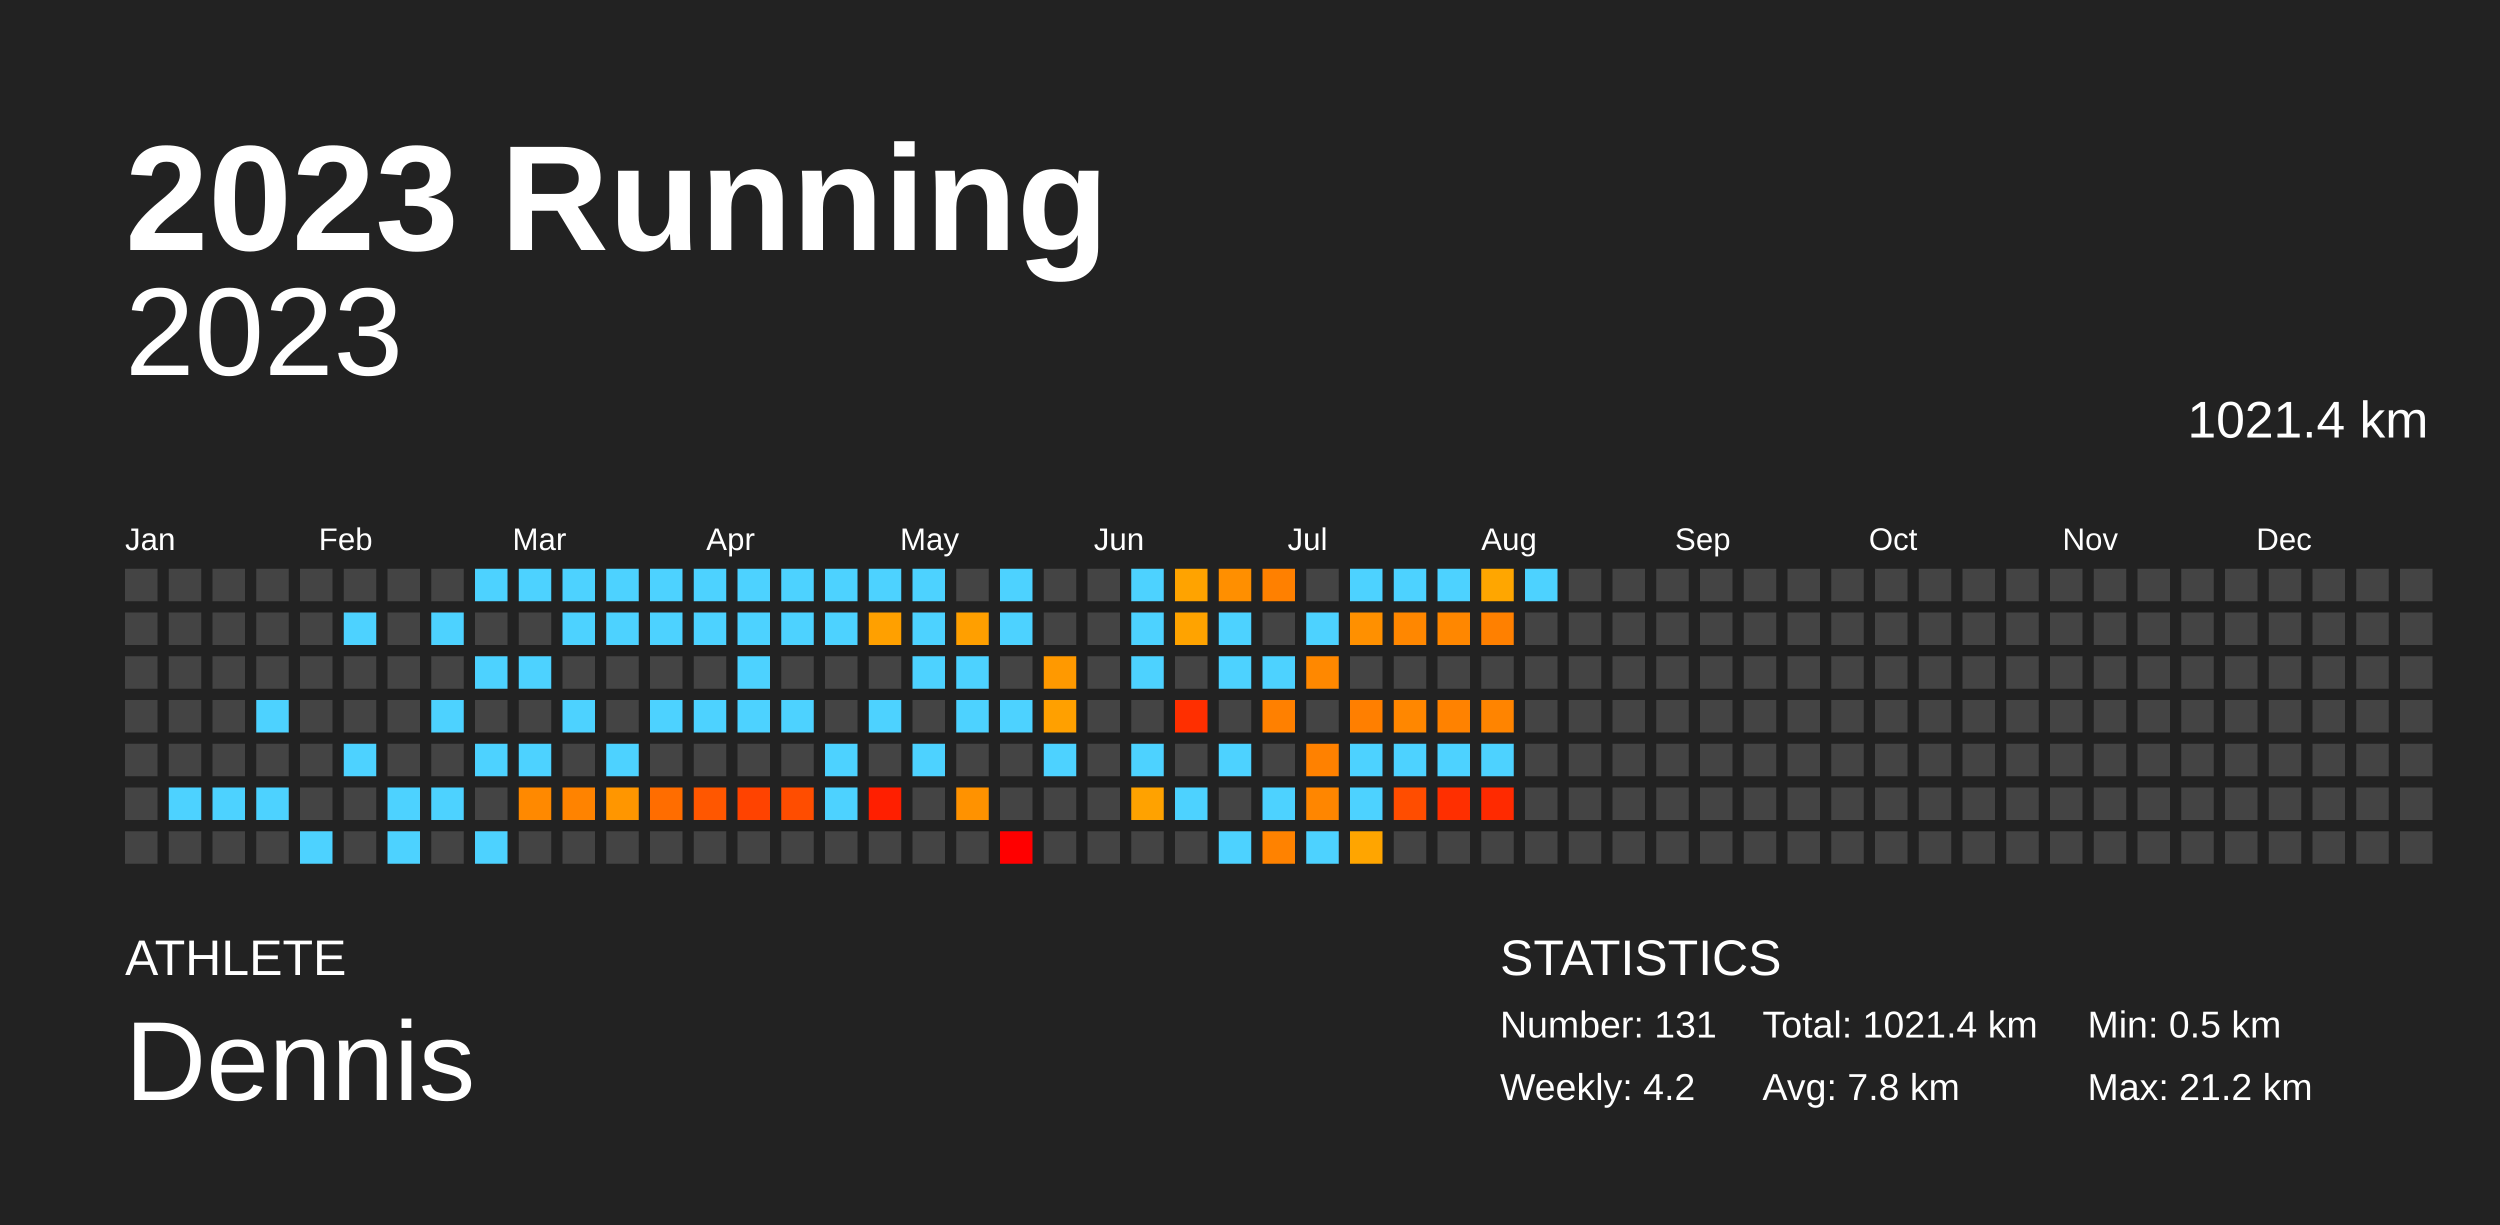
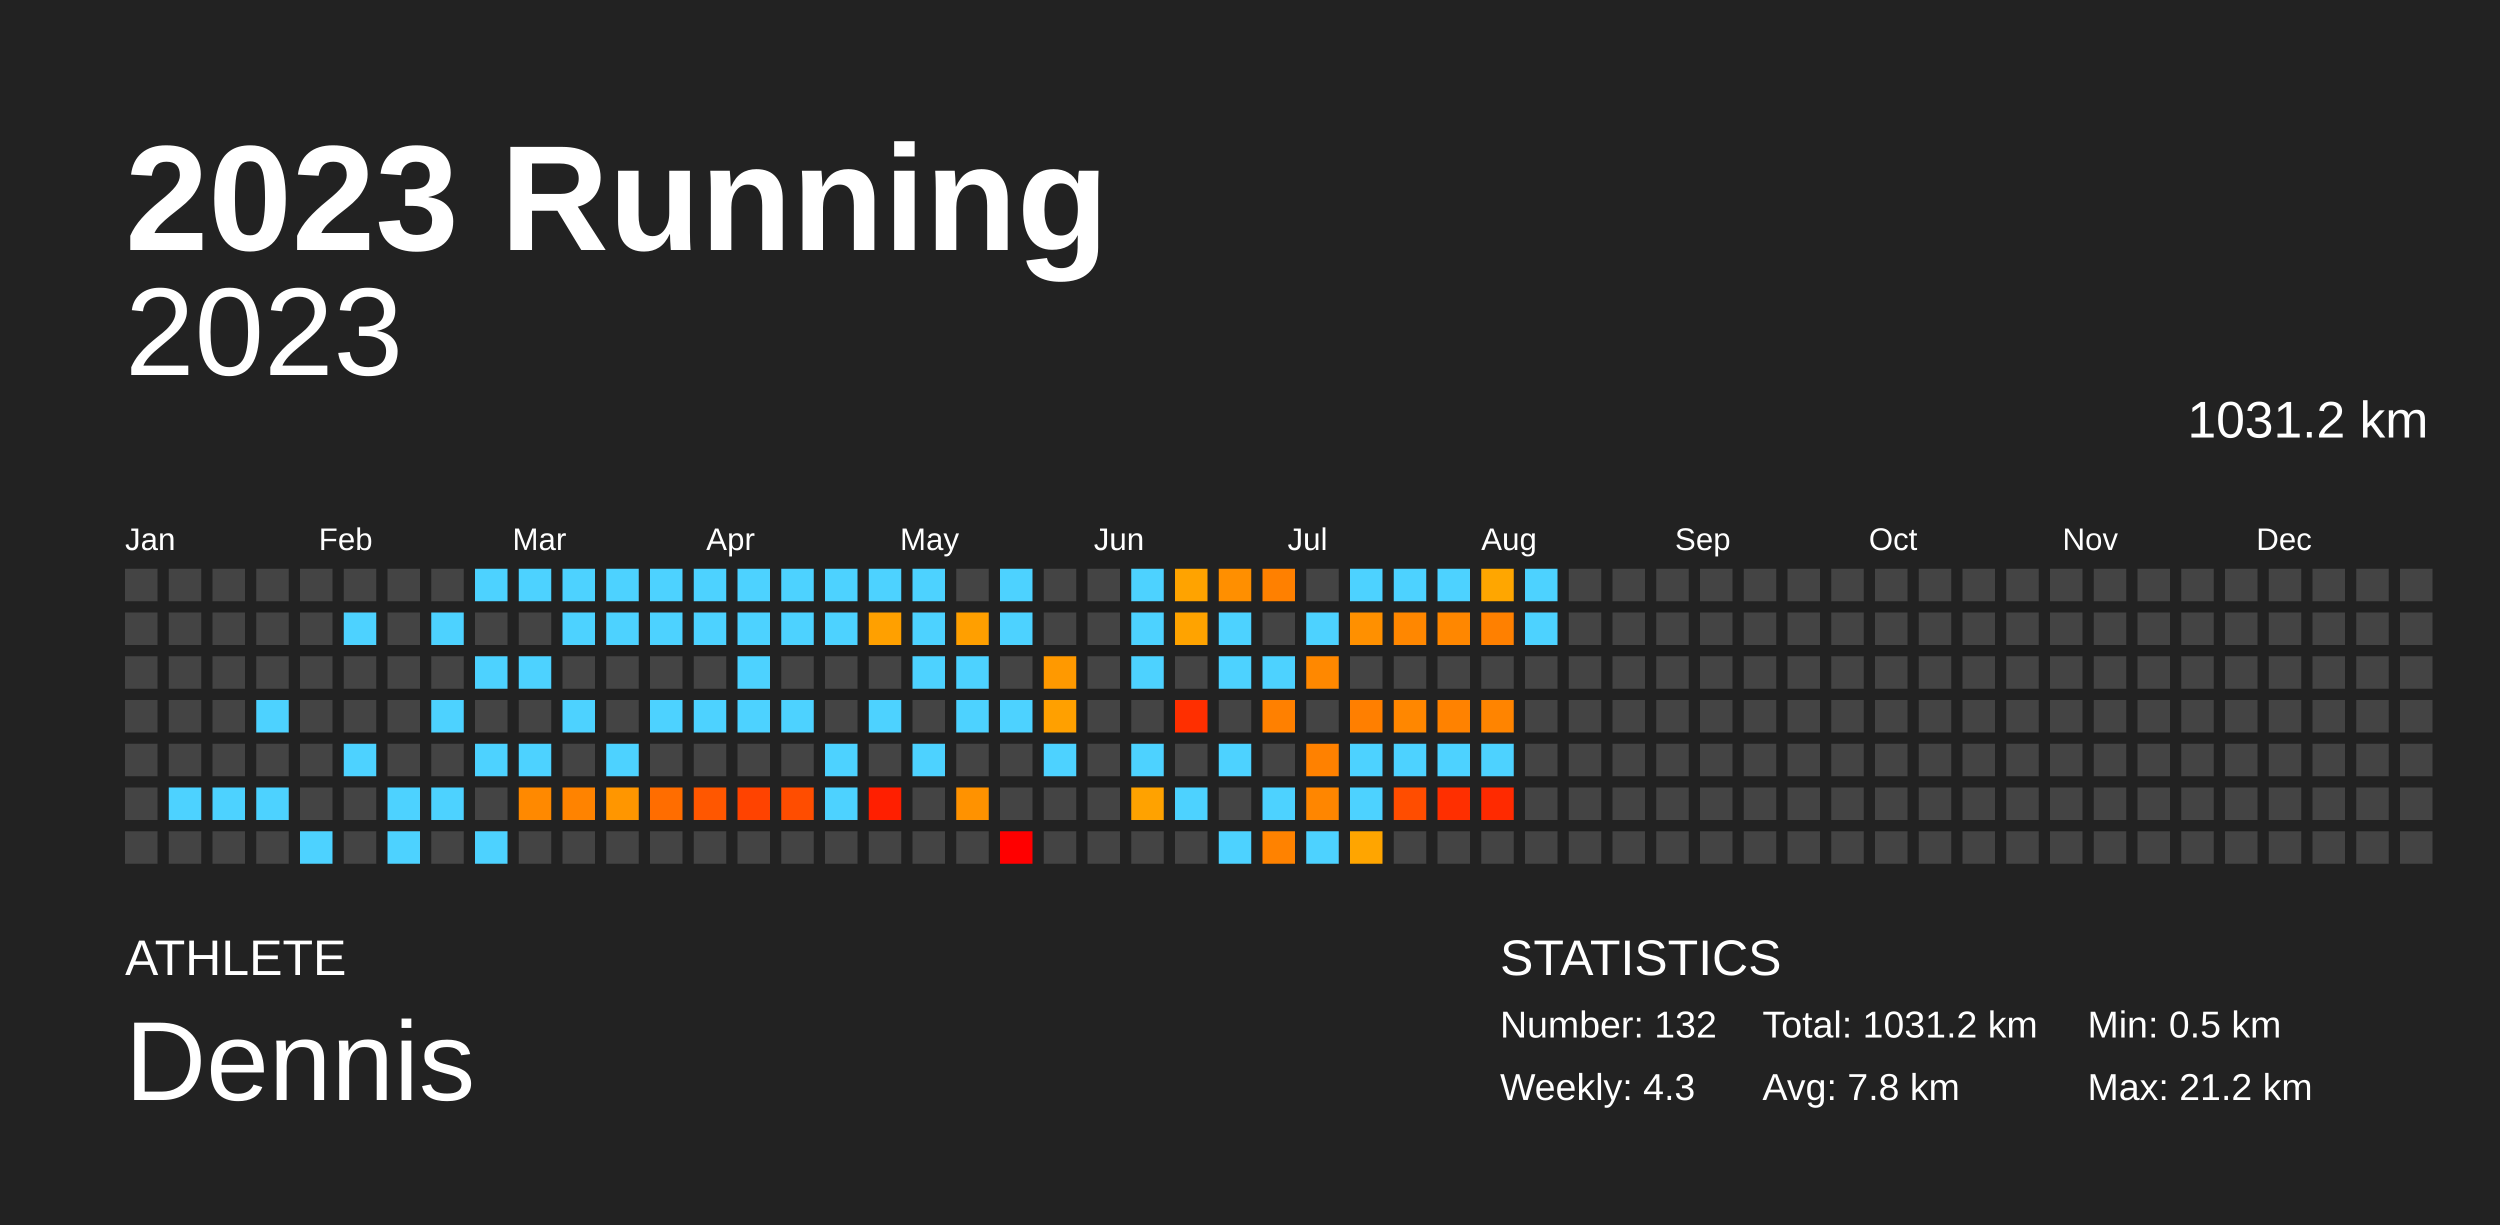
<svg xmlns="http://www.w3.org/2000/svg" baseProfile="full" height="98mm" version="1.1" viewBox="0,0,200,98" width="200mm">
  <defs />
  <rect fill="#222222" height="98" width="200" x="0" y="0" />
  <text fill="#FFFFFF" style="font-size:12px; font-family:Arial; font-weight:bold;" x="10" y="20">2023 Running</text>
  <text fill="#FFFFFF" style="font-size:4px; font-family:Arial" x="10" y="78">ATHLETE</text>
  <text fill="#FFFFFF" style="font-size:9px; font-family:Arial" x="10" y="88">Dennis</text>
  <text fill="#FFFFFF" style="font-size:4px; font-family:Arial" x="120" y="78">STATISTICS</text>
-   <text fill="#FFFFFF" style="font-size:3px; font-family:Arial" x="120" y="83">Number: 131</text>
-   <text fill="#FFFFFF" style="font-size:3px; font-family:Arial" x="120" y="88">Weekly: 4.2</text>
-   <text fill="#FFFFFF" style="font-size:3px; font-family:Arial" x="141" y="83">Total: 1021.4 km</text>
+   <text fill="#FFFFFF" style="font-size:3px; font-family:Arial" x="120" y="83">Number: 132</text>
+   <text fill="#FFFFFF" style="font-size:3px; font-family:Arial" x="120" y="88">Weekly: 4.3</text>
+   <text fill="#FFFFFF" style="font-size:3px; font-family:Arial" x="141" y="83">Total: 1031.2 km</text>
  <text fill="#FFFFFF" style="font-size:3px; font-family:Arial" x="141" y="88">Avg: 7.8 km</text>
  <text fill="#FFFFFF" style="font-size:3px; font-family:Arial" x="167" y="83">Min: 0.5 km</text>
  <text fill="#FFFFFF" style="font-size:3px; font-family:Arial" x="167" y="88">Max: 21.2 km</text>
  <text alignment-baseline="hanging" fill="#FFFFFF" style="font-size:10.0px; font-family:Arial;" x="10" y="30">2023</text>
-   <text alignment-baseline="hanging" fill="#FFFFFF" style="font-size:4.125px; font-family:Arial;" x="175" y="35">1021.4 km</text>
+   <text alignment-baseline="hanging" fill="#FFFFFF" style="font-size:4.125px; font-family:Arial;" x="175" y="35">1031.2 km</text>
  <text fill="#FFFFFF" style="font-size:2.5px; font-family:Arial" x="10.0" y="44">Jan</text>
  <text fill="#FFFFFF" style="font-size:2.5px; font-family:Arial" x="25.5" y="44">Feb</text>
  <text fill="#FFFFFF" style="font-size:2.5px; font-family:Arial" x="41.0" y="44">Mar</text>
  <text fill="#FFFFFF" style="font-size:2.5px; font-family:Arial" x="56.5" y="44">Apr</text>
  <text fill="#FFFFFF" style="font-size:2.5px; font-family:Arial" x="72.0" y="44">May</text>
  <text fill="#FFFFFF" style="font-size:2.5px; font-family:Arial" x="87.5" y="44">Jun</text>
  <text fill="#FFFFFF" style="font-size:2.5px; font-family:Arial" x="103.0" y="44">Jul</text>
  <text fill="#FFFFFF" style="font-size:2.5px; font-family:Arial" x="118.5" y="44">Aug</text>
  <text fill="#FFFFFF" style="font-size:2.5px; font-family:Arial" x="134.0" y="44">Sep</text>
  <text fill="#FFFFFF" style="font-size:2.5px; font-family:Arial" x="149.5" y="44">Oct</text>
  <text fill="#FFFFFF" style="font-size:2.5px; font-family:Arial" x="165.0" y="44">Nov</text>
  <text fill="#FFFFFF" style="font-size:2.5px; font-family:Arial" x="180.5" y="44">Dec</text>
  <rect fill="#444444" height="2.6" width="2.6" x="10.0" y="45.5" />
  <rect fill="#444444" height="2.6" width="2.6" x="10.0" y="49.0" />
  <rect fill="#444444" height="2.6" width="2.6" x="10.0" y="52.5" />
  <rect fill="#444444" height="2.6" width="2.6" x="10.0" y="56.0" />
  <rect fill="#444444" height="2.6" width="2.6" x="10.0" y="59.5" />
  <rect fill="#444444" height="2.6" width="2.6" x="10.0" y="63.0" />
  <rect fill="#444444" height="2.6" width="2.6" x="10.0" y="66.5" />
  <rect fill="#444444" height="2.6" width="2.6" x="13.5" y="45.5" />
  <rect fill="#444444" height="2.6" width="2.6" x="13.5" y="49.0" />
  <rect fill="#444444" height="2.6" width="2.6" x="13.5" y="52.5" />
  <rect fill="#444444" height="2.6" width="2.6" x="13.5" y="56.0" />
  <rect fill="#444444" height="2.6" width="2.6" x="13.5" y="59.5" />
  <rect fill="#4dd2ff" height="2.6" width="2.6" x="13.5" y="63.0" />
  <rect fill="#444444" height="2.6" width="2.6" x="13.5" y="66.5" />
  <rect fill="#444444" height="2.6" width="2.6" x="17.0" y="45.5" />
  <rect fill="#444444" height="2.6" width="2.6" x="17.0" y="49.0" />
  <rect fill="#444444" height="2.6" width="2.6" x="17.0" y="52.5" />
  <rect fill="#444444" height="2.6" width="2.6" x="17.0" y="56.0" />
  <rect fill="#444444" height="2.6" width="2.6" x="17.0" y="59.5" />
  <rect fill="#4dd2ff" height="2.6" width="2.6" x="17.0" y="63.0" />
  <rect fill="#444444" height="2.6" width="2.6" x="17.0" y="66.5" />
  <rect fill="#444444" height="2.6" width="2.6" x="20.5" y="45.5" />
  <rect fill="#444444" height="2.6" width="2.6" x="20.5" y="49.0" />
  <rect fill="#444444" height="2.6" width="2.6" x="20.5" y="52.5" />
  <rect fill="#4dd2ff" height="2.6" width="2.6" x="20.5" y="56.0" />
  <rect fill="#444444" height="2.6" width="2.6" x="20.5" y="59.5" />
  <rect fill="#4dd2ff" height="2.6" width="2.6" x="20.5" y="63.0" />
  <rect fill="#444444" height="2.6" width="2.6" x="20.5" y="66.5" />
  <rect fill="#444444" height="2.6" width="2.6" x="24.0" y="45.5" />
  <rect fill="#444444" height="2.6" width="2.6" x="24.0" y="49.0" />
  <rect fill="#444444" height="2.6" width="2.6" x="24.0" y="52.5" />
  <rect fill="#444444" height="2.6" width="2.6" x="24.0" y="56.0" />
  <rect fill="#444444" height="2.6" width="2.6" x="24.0" y="59.5" />
  <rect fill="#444444" height="2.6" width="2.6" x="24.0" y="63.0" />
  <rect fill="#4dd2ff" height="2.6" width="2.6" x="24.0" y="66.5" />
  <rect fill="#444444" height="2.6" width="2.6" x="27.5" y="45.5" />
  <rect fill="#4dd2ff" height="2.6" width="2.6" x="27.5" y="49.0" />
  <rect fill="#444444" height="2.6" width="2.6" x="27.5" y="52.5" />
  <rect fill="#444444" height="2.6" width="2.6" x="27.5" y="56.0" />
  <rect fill="#4dd2ff" height="2.6" width="2.6" x="27.5" y="59.5" />
  <rect fill="#444444" height="2.6" width="2.6" x="27.5" y="63.0" />
  <rect fill="#444444" height="2.6" width="2.6" x="27.5" y="66.5" />
  <rect fill="#444444" height="2.6" width="2.6" x="31.0" y="45.5" />
  <rect fill="#444444" height="2.6" width="2.6" x="31.0" y="49.0" />
  <rect fill="#444444" height="2.6" width="2.6" x="31.0" y="52.5" />
  <rect fill="#444444" height="2.6" width="2.6" x="31.0" y="56.0" />
  <rect fill="#444444" height="2.6" width="2.6" x="31.0" y="59.5" />
  <rect fill="#4dd2ff" height="2.6" width="2.6" x="31.0" y="63.0" />
  <rect fill="#4dd2ff" height="2.6" width="2.6" x="31.0" y="66.5" />
  <rect fill="#444444" height="2.6" width="2.6" x="34.5" y="45.5" />
  <rect fill="#4dd2ff" height="2.6" width="2.6" x="34.5" y="49.0" />
  <rect fill="#444444" height="2.6" width="2.6" x="34.5" y="52.5" />
  <rect fill="#4dd2ff" height="2.6" width="2.6" x="34.5" y="56.0" />
  <rect fill="#444444" height="2.6" width="2.6" x="34.5" y="59.5" />
  <rect fill="#4dd2ff" height="2.6" width="2.6" x="34.5" y="63.0" />
  <rect fill="#444444" height="2.6" width="2.6" x="34.5" y="66.5" />
  <rect fill="#4dd2ff" height="2.6" width="2.6" x="38.0" y="45.5" />
  <rect fill="#444444" height="2.6" width="2.6" x="38.0" y="49.0" />
  <rect fill="#4dd2ff" height="2.6" width="2.6" x="38.0" y="52.5" />
  <rect fill="#444444" height="2.6" width="2.6" x="38.0" y="56.0" />
  <rect fill="#4dd2ff" height="2.6" width="2.6" x="38.0" y="59.5" />
  <rect fill="#444444" height="2.6" width="2.6" x="38.0" y="63.0" />
  <rect fill="#4dd2ff" height="2.6" width="2.6" x="38.0" y="66.5" />
  <rect fill="#4dd2ff" height="2.6" width="2.6" x="41.5" y="45.5" />
  <rect fill="#444444" height="2.6" width="2.6" x="41.5" y="49.0" />
  <rect fill="#4dd2ff" height="2.6" width="2.6" x="41.5" y="52.5" />
  <rect fill="#444444" height="2.6" width="2.6" x="41.5" y="56.0" />
  <rect fill="#4dd2ff" height="2.6" width="2.6" x="41.5" y="59.5" />
  <rect fill="#ff8900" height="2.6" width="2.6" x="41.5" y="63.0" />
  <rect fill="#444444" height="2.6" width="2.6" x="41.5" y="66.5" />
  <rect fill="#4dd2ff" height="2.6" width="2.6" x="45.0" y="45.5" />
  <rect fill="#4dd2ff" height="2.6" width="2.6" x="45.0" y="49.0" />
  <rect fill="#444444" height="2.6" width="2.6" x="45.0" y="52.5" />
  <rect fill="#4dd2ff" height="2.6" width="2.6" x="45.0" y="56.0" />
  <rect fill="#444444" height="2.6" width="2.6" x="45.0" y="59.5" />
  <rect fill="#ff8300" height="2.6" width="2.6" x="45.0" y="63.0" />
  <rect fill="#444444" height="2.6" width="2.6" x="45.0" y="66.5" />
  <rect fill="#4dd2ff" height="2.6" width="2.6" x="48.5" y="45.5" />
  <rect fill="#4dd2ff" height="2.6" width="2.6" x="48.5" y="49.0" />
  <rect fill="#444444" height="2.6" width="2.6" x="48.5" y="52.5" />
  <rect fill="#444444" height="2.6" width="2.6" x="48.5" y="56.0" />
  <rect fill="#4dd2ff" height="2.6" width="2.6" x="48.5" y="59.5" />
  <rect fill="#ff9600" height="2.6" width="2.6" x="48.5" y="63.0" />
  <rect fill="#444444" height="2.6" width="2.6" x="48.5" y="66.5" />
  <rect fill="#4dd2ff" height="2.6" width="2.6" x="52.0" y="45.5" />
  <rect fill="#4dd2ff" height="2.6" width="2.6" x="52.0" y="49.0" />
  <rect fill="#444444" height="2.6" width="2.6" x="52.0" y="52.5" />
  <rect fill="#4dd2ff" height="2.6" width="2.6" x="52.0" y="56.0" />
  <rect fill="#444444" height="2.6" width="2.6" x="52.0" y="59.5" />
  <rect fill="#ff6d00" height="2.6" width="2.6" x="52.0" y="63.0" />
  <rect fill="#444444" height="2.6" width="2.6" x="52.0" y="66.5" />
  <rect fill="#4dd2ff" height="2.6" width="2.6" x="55.5" y="45.5" />
  <rect fill="#4dd2ff" height="2.6" width="2.6" x="55.5" y="49.0" />
  <rect fill="#444444" height="2.6" width="2.6" x="55.5" y="52.5" />
  <rect fill="#4dd2ff" height="2.6" width="2.6" x="55.5" y="56.0" />
  <rect fill="#444444" height="2.6" width="2.6" x="55.5" y="59.5" />
  <rect fill="#ff5700" height="2.6" width="2.6" x="55.5" y="63.0" />
  <rect fill="#444444" height="2.6" width="2.6" x="55.5" y="66.5" />
  <rect fill="#4dd2ff" height="2.6" width="2.6" x="59.0" y="45.5" />
  <rect fill="#4dd2ff" height="2.6" width="2.6" x="59.0" y="49.0" />
  <rect fill="#4dd2ff" height="2.6" width="2.6" x="59.0" y="52.5" />
  <rect fill="#4dd2ff" height="2.6" width="2.6" x="59.0" y="56.0" />
  <rect fill="#444444" height="2.6" width="2.6" x="59.0" y="59.5" />
  <rect fill="#ff4300" height="2.6" width="2.6" x="59.0" y="63.0" />
  <rect fill="#444444" height="2.6" width="2.6" x="59.0" y="66.5" />
  <rect fill="#4dd2ff" height="2.6" width="2.6" x="62.5" y="45.5" />
  <rect fill="#4dd2ff" height="2.6" width="2.6" x="62.5" y="49.0" />
  <rect fill="#444444" height="2.6" width="2.6" x="62.5" y="52.5" />
  <rect fill="#4dd2ff" height="2.6" width="2.6" x="62.5" y="56.0" />
  <rect fill="#444444" height="2.6" width="2.6" x="62.5" y="59.5" />
  <rect fill="#ff4d00" height="2.6" width="2.6" x="62.5" y="63.0" />
  <rect fill="#444444" height="2.6" width="2.6" x="62.5" y="66.5" />
  <rect fill="#4dd2ff" height="2.6" width="2.6" x="66.0" y="45.5" />
  <rect fill="#4dd2ff" height="2.6" width="2.6" x="66.0" y="49.0" />
  <rect fill="#444444" height="2.6" width="2.6" x="66.0" y="52.5" />
  <rect fill="#444444" height="2.6" width="2.6" x="66.0" y="56.0" />
  <rect fill="#4dd2ff" height="2.6" width="2.6" x="66.0" y="59.5" />
  <rect fill="#4dd2ff" height="2.6" width="2.6" x="66.0" y="63.0" />
  <rect fill="#444444" height="2.6" width="2.6" x="66.0" y="66.5" />
  <rect fill="#4dd2ff" height="2.6" width="2.6" x="69.5" y="45.5" />
  <rect fill="#ffa000" height="2.6" width="2.6" x="69.5" y="49.0" />
  <rect fill="#444444" height="2.6" width="2.6" x="69.5" y="52.5" />
  <rect fill="#4dd2ff" height="2.6" width="2.6" x="69.5" y="56.0" />
  <rect fill="#444444" height="2.6" width="2.6" x="69.5" y="59.5" />
  <rect fill="#ff1f00" height="2.6" width="2.6" x="69.5" y="63.0" />
  <rect fill="#444444" height="2.6" width="2.6" x="69.5" y="66.5" />
  <rect fill="#4dd2ff" height="2.6" width="2.6" x="73.0" y="45.5" />
  <rect fill="#4dd2ff" height="2.6" width="2.6" x="73.0" y="49.0" />
  <rect fill="#4dd2ff" height="2.6" width="2.6" x="73.0" y="52.5" />
  <rect fill="#444444" height="2.6" width="2.6" x="73.0" y="56.0" />
  <rect fill="#4dd2ff" height="2.6" width="2.6" x="73.0" y="59.5" />
  <rect fill="#444444" height="2.6" width="2.6" x="73.0" y="63.0" />
  <rect fill="#444444" height="2.6" width="2.6" x="73.0" y="66.5" />
  <rect fill="#444444" height="2.6" width="2.6" x="76.5" y="45.5" />
  <rect fill="#ff9f00" height="2.6" width="2.6" x="76.5" y="49.0" />
  <rect fill="#4dd2ff" height="2.6" width="2.6" x="76.5" y="52.5" />
  <rect fill="#4dd2ff" height="2.6" width="2.6" x="76.5" y="56.0" />
  <rect fill="#444444" height="2.6" width="2.6" x="76.5" y="59.5" />
  <rect fill="#ff9200" height="2.6" width="2.6" x="76.5" y="63.0" />
  <rect fill="#444444" height="2.6" width="2.6" x="76.5" y="66.5" />
  <rect fill="#4dd2ff" height="2.6" width="2.6" x="80.0" y="45.5" />
  <rect fill="#4dd2ff" height="2.6" width="2.6" x="80.0" y="49.0" />
  <rect fill="#444444" height="2.6" width="2.6" x="80.0" y="52.5" />
  <rect fill="#4dd2ff" height="2.6" width="2.6" x="80.0" y="56.0" />
  <rect fill="#444444" height="2.6" width="2.6" x="80.0" y="59.5" />
  <rect fill="#444444" height="2.6" width="2.6" x="80.0" y="63.0" />
  <rect fill="red" height="2.6" width="2.6" x="80.0" y="66.5" />
  <rect fill="#444444" height="2.6" width="2.6" x="83.5" y="45.5" />
  <rect fill="#444444" height="2.6" width="2.6" x="83.5" y="49.0" />
  <rect fill="#ff9900" height="2.6" width="2.6" x="83.5" y="52.5" />
  <rect fill="#ffa000" height="2.6" width="2.6" x="83.5" y="56.0" />
  <rect fill="#4dd2ff" height="2.6" width="2.6" x="83.5" y="59.5" />
  <rect fill="#444444" height="2.6" width="2.6" x="83.5" y="63.0" />
  <rect fill="#444444" height="2.6" width="2.6" x="83.5" y="66.5" />
  <rect fill="#444444" height="2.6" width="2.6" x="87.0" y="45.5" />
  <rect fill="#444444" height="2.6" width="2.6" x="87.0" y="49.0" />
  <rect fill="#444444" height="2.6" width="2.6" x="87.0" y="52.5" />
  <rect fill="#444444" height="2.6" width="2.6" x="87.0" y="56.0" />
  <rect fill="#444444" height="2.6" width="2.6" x="87.0" y="59.5" />
  <rect fill="#444444" height="2.6" width="2.6" x="87.0" y="63.0" />
  <rect fill="#444444" height="2.6" width="2.6" x="87.0" y="66.5" />
  <rect fill="#4dd2ff" height="2.6" width="2.6" x="90.5" y="45.5" />
  <rect fill="#4dd2ff" height="2.6" width="2.6" x="90.5" y="49.0" />
  <rect fill="#4dd2ff" height="2.6" width="2.6" x="90.5" y="52.5" />
  <rect fill="#444444" height="2.6" width="2.6" x="90.5" y="56.0" />
  <rect fill="#4dd2ff" height="2.6" width="2.6" x="90.5" y="59.5" />
  <rect fill="#ffa200" height="2.6" width="2.6" x="90.5" y="63.0" />
  <rect fill="#444444" height="2.6" width="2.6" x="90.5" y="66.5" />
  <rect fill="#ffa300" height="2.6" width="2.6" x="94.0" y="45.5" />
  <rect fill="#ffa300" height="2.6" width="2.6" x="94.0" y="49.0" />
  <rect fill="#444444" height="2.6" width="2.6" x="94.0" y="52.5" />
  <rect fill="#ff2f00" height="2.6" width="2.6" x="94.0" y="56.0" />
  <rect fill="#444444" height="2.6" width="2.6" x="94.0" y="59.5" />
  <rect fill="#4dd2ff" height="2.6" width="2.6" x="94.0" y="63.0" />
  <rect fill="#444444" height="2.6" width="2.6" x="94.0" y="66.5" />
  <rect fill="#ff8f00" height="2.6" width="2.6" x="97.5" y="45.5" />
  <rect fill="#4dd2ff" height="2.6" width="2.6" x="97.5" y="49.0" />
  <rect fill="#4dd2ff" height="2.6" width="2.6" x="97.5" y="52.5" />
  <rect fill="#444444" height="2.6" width="2.6" x="97.5" y="56.0" />
  <rect fill="#4dd2ff" height="2.6" width="2.6" x="97.5" y="59.5" />
  <rect fill="#444444" height="2.6" width="2.6" x="97.5" y="63.0" />
  <rect fill="#4dd2ff" height="2.6" width="2.6" x="97.5" y="66.5" />
  <rect fill="#ff8000" height="2.6" width="2.6" x="101.0" y="45.5" />
  <rect fill="#444444" height="2.6" width="2.6" x="101.0" y="49.0" />
  <rect fill="#4dd2ff" height="2.6" width="2.6" x="101.0" y="52.5" />
  <rect fill="#ff8000" height="2.6" width="2.6" x="101.0" y="56.0" />
  <rect fill="#444444" height="2.6" width="2.6" x="101.0" y="59.5" />
  <rect fill="#4dd2ff" height="2.6" width="2.6" x="101.0" y="63.0" />
  <rect fill="#ff8200" height="2.6" width="2.6" x="101.0" y="66.5" />
  <rect fill="#444444" height="2.6" width="2.6" x="104.5" y="45.5" />
  <rect fill="#4dd2ff" height="2.6" width="2.6" x="104.5" y="49.0" />
  <rect fill="#ff8800" height="2.6" width="2.6" x="104.5" y="52.5" />
  <rect fill="#444444" height="2.6" width="2.6" x="104.5" y="56.0" />
  <rect fill="#ff8100" height="2.6" width="2.6" x="104.5" y="59.5" />
  <rect fill="#ff8600" height="2.6" width="2.6" x="104.5" y="63.0" />
  <rect fill="#4dd2ff" height="2.6" width="2.6" x="104.5" y="66.5" />
  <rect fill="#4dd2ff" height="2.6" width="2.6" x="108.0" y="45.5" />
  <rect fill="#ff9000" height="2.6" width="2.6" x="108.0" y="49.0" />
  <rect fill="#444444" height="2.6" width="2.6" x="108.0" y="52.5" />
  <rect fill="#ff7f00" height="2.6" width="2.6" x="108.0" y="56.0" />
  <rect fill="#4dd2ff" height="2.6" width="2.6" x="108.0" y="59.5" />
  <rect fill="#4dd2ff" height="2.6" width="2.6" x="108.0" y="63.0" />
  <rect fill="#ffa500" height="2.6" width="2.6" x="108.0" y="66.5" />
  <rect fill="#4dd2ff" height="2.6" width="2.6" x="111.5" y="45.5" />
  <rect fill="#ff8700" height="2.6" width="2.6" x="111.5" y="49.0" />
  <rect fill="#444444" height="2.6" width="2.6" x="111.5" y="52.5" />
  <rect fill="#ff8700" height="2.6" width="2.6" x="111.5" y="56.0" />
  <rect fill="#4dd2ff" height="2.6" width="2.6" x="111.5" y="59.5" />
  <rect fill="#ff4d00" height="2.6" width="2.6" x="111.5" y="63.0" />
  <rect fill="#444444" height="2.6" width="2.6" x="111.5" y="66.5" />
  <rect fill="#4dd2ff" height="2.6" width="2.6" x="115.0" y="45.5" />
  <rect fill="#ff8700" height="2.6" width="2.6" x="115.0" y="49.0" />
  <rect fill="#444444" height="2.6" width="2.6" x="115.0" y="52.5" />
  <rect fill="#ff8200" height="2.6" width="2.6" x="115.0" y="56.0" />
  <rect fill="#4dd2ff" height="2.6" width="2.6" x="115.0" y="59.5" />
  <rect fill="#ff2f00" height="2.6" width="2.6" x="115.0" y="63.0" />
  <rect fill="#444444" height="2.6" width="2.6" x="115.0" y="66.5" />
  <rect fill="#ffa600" height="2.6" width="2.6" x="118.5" y="45.5" />
  <rect fill="#ff8000" height="2.6" width="2.6" x="118.5" y="49.0" />
  <rect fill="#444444" height="2.6" width="2.6" x="118.5" y="52.5" />
  <rect fill="#ff8400" height="2.6" width="2.6" x="118.5" y="56.0" />
  <rect fill="#4dd2ff" height="2.6" width="2.6" x="118.5" y="59.5" />
  <rect fill="#ff2a00" height="2.6" width="2.6" x="118.5" y="63.0" />
  <rect fill="#444444" height="2.6" width="2.6" x="118.5" y="66.5" />
  <rect fill="#4dd2ff" height="2.6" width="2.6" x="122.0" y="45.5" />
-   <rect fill="#444444" height="2.6" width="2.6" x="122.0" y="49.0" />
+   <rect fill="#4dd2ff" height="2.6" width="2.6" x="122.0" y="49.0" />
  <rect fill="#444444" height="2.6" width="2.6" x="122.0" y="52.5" />
  <rect fill="#444444" height="2.6" width="2.6" x="122.0" y="56.0" />
  <rect fill="#444444" height="2.6" width="2.6" x="122.0" y="59.5" />
  <rect fill="#444444" height="2.6" width="2.6" x="122.0" y="63.0" />
  <rect fill="#444444" height="2.6" width="2.6" x="122.0" y="66.5" />
  <rect fill="#444444" height="2.6" width="2.6" x="125.5" y="45.5" />
  <rect fill="#444444" height="2.6" width="2.6" x="125.5" y="49.0" />
  <rect fill="#444444" height="2.6" width="2.6" x="125.5" y="52.5" />
  <rect fill="#444444" height="2.6" width="2.6" x="125.5" y="56.0" />
  <rect fill="#444444" height="2.6" width="2.6" x="125.5" y="59.5" />
  <rect fill="#444444" height="2.6" width="2.6" x="125.5" y="63.0" />
  <rect fill="#444444" height="2.6" width="2.6" x="125.5" y="66.5" />
  <rect fill="#444444" height="2.6" width="2.6" x="129.0" y="45.5" />
  <rect fill="#444444" height="2.6" width="2.6" x="129.0" y="49.0" />
  <rect fill="#444444" height="2.6" width="2.6" x="129.0" y="52.5" />
  <rect fill="#444444" height="2.6" width="2.6" x="129.0" y="56.0" />
  <rect fill="#444444" height="2.6" width="2.6" x="129.0" y="59.5" />
  <rect fill="#444444" height="2.6" width="2.6" x="129.0" y="63.0" />
  <rect fill="#444444" height="2.6" width="2.6" x="129.0" y="66.5" />
  <rect fill="#444444" height="2.6" width="2.6" x="132.5" y="45.5" />
  <rect fill="#444444" height="2.6" width="2.6" x="132.5" y="49.0" />
  <rect fill="#444444" height="2.6" width="2.6" x="132.5" y="52.5" />
  <rect fill="#444444" height="2.6" width="2.6" x="132.5" y="56.0" />
  <rect fill="#444444" height="2.6" width="2.6" x="132.5" y="59.5" />
  <rect fill="#444444" height="2.6" width="2.6" x="132.5" y="63.0" />
  <rect fill="#444444" height="2.6" width="2.6" x="132.5" y="66.5" />
  <rect fill="#444444" height="2.6" width="2.6" x="136.0" y="45.5" />
  <rect fill="#444444" height="2.6" width="2.6" x="136.0" y="49.0" />
  <rect fill="#444444" height="2.6" width="2.6" x="136.0" y="52.5" />
  <rect fill="#444444" height="2.6" width="2.6" x="136.0" y="56.0" />
  <rect fill="#444444" height="2.6" width="2.6" x="136.0" y="59.5" />
  <rect fill="#444444" height="2.6" width="2.6" x="136.0" y="63.0" />
  <rect fill="#444444" height="2.6" width="2.6" x="136.0" y="66.5" />
  <rect fill="#444444" height="2.6" width="2.6" x="139.5" y="45.5" />
  <rect fill="#444444" height="2.6" width="2.6" x="139.5" y="49.0" />
  <rect fill="#444444" height="2.6" width="2.6" x="139.5" y="52.5" />
  <rect fill="#444444" height="2.6" width="2.6" x="139.5" y="56.0" />
  <rect fill="#444444" height="2.6" width="2.6" x="139.5" y="59.5" />
  <rect fill="#444444" height="2.6" width="2.6" x="139.5" y="63.0" />
  <rect fill="#444444" height="2.6" width="2.6" x="139.5" y="66.5" />
  <rect fill="#444444" height="2.6" width="2.6" x="143.0" y="45.5" />
  <rect fill="#444444" height="2.6" width="2.6" x="143.0" y="49.0" />
  <rect fill="#444444" height="2.6" width="2.6" x="143.0" y="52.5" />
  <rect fill="#444444" height="2.6" width="2.6" x="143.0" y="56.0" />
  <rect fill="#444444" height="2.6" width="2.6" x="143.0" y="59.5" />
  <rect fill="#444444" height="2.6" width="2.6" x="143.0" y="63.0" />
  <rect fill="#444444" height="2.6" width="2.6" x="143.0" y="66.5" />
  <rect fill="#444444" height="2.6" width="2.6" x="146.5" y="45.5" />
  <rect fill="#444444" height="2.6" width="2.6" x="146.5" y="49.0" />
  <rect fill="#444444" height="2.6" width="2.6" x="146.5" y="52.5" />
  <rect fill="#444444" height="2.6" width="2.6" x="146.5" y="56.0" />
  <rect fill="#444444" height="2.6" width="2.6" x="146.5" y="59.5" />
  <rect fill="#444444" height="2.6" width="2.6" x="146.5" y="63.0" />
  <rect fill="#444444" height="2.6" width="2.6" x="146.5" y="66.5" />
  <rect fill="#444444" height="2.6" width="2.6" x="150.0" y="45.5" />
  <rect fill="#444444" height="2.6" width="2.6" x="150.0" y="49.0" />
  <rect fill="#444444" height="2.6" width="2.6" x="150.0" y="52.5" />
  <rect fill="#444444" height="2.6" width="2.6" x="150.0" y="56.0" />
  <rect fill="#444444" height="2.6" width="2.6" x="150.0" y="59.5" />
  <rect fill="#444444" height="2.6" width="2.6" x="150.0" y="63.0" />
  <rect fill="#444444" height="2.6" width="2.6" x="150.0" y="66.5" />
  <rect fill="#444444" height="2.6" width="2.6" x="153.5" y="45.5" />
  <rect fill="#444444" height="2.6" width="2.6" x="153.5" y="49.0" />
  <rect fill="#444444" height="2.6" width="2.6" x="153.5" y="52.5" />
  <rect fill="#444444" height="2.6" width="2.6" x="153.5" y="56.0" />
  <rect fill="#444444" height="2.6" width="2.6" x="153.5" y="59.5" />
  <rect fill="#444444" height="2.6" width="2.6" x="153.5" y="63.0" />
  <rect fill="#444444" height="2.6" width="2.6" x="153.5" y="66.5" />
  <rect fill="#444444" height="2.6" width="2.6" x="157.0" y="45.5" />
  <rect fill="#444444" height="2.6" width="2.6" x="157.0" y="49.0" />
  <rect fill="#444444" height="2.6" width="2.6" x="157.0" y="52.5" />
  <rect fill="#444444" height="2.6" width="2.6" x="157.0" y="56.0" />
  <rect fill="#444444" height="2.6" width="2.6" x="157.0" y="59.5" />
  <rect fill="#444444" height="2.6" width="2.6" x="157.0" y="63.0" />
  <rect fill="#444444" height="2.6" width="2.6" x="157.0" y="66.5" />
  <rect fill="#444444" height="2.6" width="2.6" x="160.5" y="45.5" />
  <rect fill="#444444" height="2.6" width="2.6" x="160.5" y="49.0" />
  <rect fill="#444444" height="2.6" width="2.6" x="160.5" y="52.5" />
  <rect fill="#444444" height="2.6" width="2.6" x="160.5" y="56.0" />
  <rect fill="#444444" height="2.6" width="2.6" x="160.5" y="59.5" />
  <rect fill="#444444" height="2.6" width="2.6" x="160.5" y="63.0" />
  <rect fill="#444444" height="2.6" width="2.6" x="160.5" y="66.5" />
  <rect fill="#444444" height="2.6" width="2.6" x="164.0" y="45.5" />
  <rect fill="#444444" height="2.6" width="2.6" x="164.0" y="49.0" />
  <rect fill="#444444" height="2.6" width="2.6" x="164.0" y="52.5" />
  <rect fill="#444444" height="2.6" width="2.6" x="164.0" y="56.0" />
  <rect fill="#444444" height="2.6" width="2.6" x="164.0" y="59.5" />
  <rect fill="#444444" height="2.6" width="2.6" x="164.0" y="63.0" />
  <rect fill="#444444" height="2.6" width="2.6" x="164.0" y="66.5" />
  <rect fill="#444444" height="2.6" width="2.6" x="167.5" y="45.5" />
  <rect fill="#444444" height="2.6" width="2.6" x="167.5" y="49.0" />
  <rect fill="#444444" height="2.6" width="2.6" x="167.5" y="52.5" />
  <rect fill="#444444" height="2.6" width="2.6" x="167.5" y="56.0" />
  <rect fill="#444444" height="2.6" width="2.6" x="167.5" y="59.5" />
  <rect fill="#444444" height="2.6" width="2.6" x="167.5" y="63.0" />
  <rect fill="#444444" height="2.6" width="2.6" x="167.5" y="66.5" />
  <rect fill="#444444" height="2.6" width="2.6" x="171.0" y="45.5" />
  <rect fill="#444444" height="2.6" width="2.6" x="171.0" y="49.0" />
  <rect fill="#444444" height="2.6" width="2.6" x="171.0" y="52.5" />
  <rect fill="#444444" height="2.6" width="2.6" x="171.0" y="56.0" />
  <rect fill="#444444" height="2.6" width="2.6" x="171.0" y="59.5" />
  <rect fill="#444444" height="2.6" width="2.6" x="171.0" y="63.0" />
  <rect fill="#444444" height="2.6" width="2.6" x="171.0" y="66.5" />
  <rect fill="#444444" height="2.6" width="2.6" x="174.5" y="45.5" />
  <rect fill="#444444" height="2.6" width="2.6" x="174.5" y="49.0" />
  <rect fill="#444444" height="2.6" width="2.6" x="174.5" y="52.5" />
  <rect fill="#444444" height="2.6" width="2.6" x="174.5" y="56.0" />
  <rect fill="#444444" height="2.6" width="2.6" x="174.5" y="59.5" />
  <rect fill="#444444" height="2.6" width="2.6" x="174.5" y="63.0" />
  <rect fill="#444444" height="2.6" width="2.6" x="174.5" y="66.5" />
  <rect fill="#444444" height="2.6" width="2.6" x="178.0" y="45.5" />
  <rect fill="#444444" height="2.6" width="2.6" x="178.0" y="49.0" />
  <rect fill="#444444" height="2.6" width="2.6" x="178.0" y="52.5" />
  <rect fill="#444444" height="2.6" width="2.6" x="178.0" y="56.0" />
  <rect fill="#444444" height="2.6" width="2.6" x="178.0" y="59.5" />
  <rect fill="#444444" height="2.6" width="2.6" x="178.0" y="63.0" />
  <rect fill="#444444" height="2.6" width="2.6" x="178.0" y="66.5" />
  <rect fill="#444444" height="2.6" width="2.6" x="181.5" y="45.5" />
  <rect fill="#444444" height="2.6" width="2.6" x="181.5" y="49.0" />
  <rect fill="#444444" height="2.6" width="2.6" x="181.5" y="52.5" />
  <rect fill="#444444" height="2.6" width="2.6" x="181.5" y="56.0" />
  <rect fill="#444444" height="2.6" width="2.6" x="181.5" y="59.5" />
  <rect fill="#444444" height="2.6" width="2.6" x="181.5" y="63.0" />
  <rect fill="#444444" height="2.6" width="2.6" x="181.5" y="66.5" />
  <rect fill="#444444" height="2.6" width="2.6" x="185.0" y="45.5" />
  <rect fill="#444444" height="2.6" width="2.6" x="185.0" y="49.0" />
  <rect fill="#444444" height="2.6" width="2.6" x="185.0" y="52.5" />
  <rect fill="#444444" height="2.6" width="2.6" x="185.0" y="56.0" />
  <rect fill="#444444" height="2.6" width="2.6" x="185.0" y="59.5" />
  <rect fill="#444444" height="2.6" width="2.6" x="185.0" y="63.0" />
  <rect fill="#444444" height="2.6" width="2.6" x="185.0" y="66.5" />
  <rect fill="#444444" height="2.6" width="2.6" x="188.5" y="45.5" />
  <rect fill="#444444" height="2.6" width="2.6" x="188.5" y="49.0" />
  <rect fill="#444444" height="2.6" width="2.6" x="188.5" y="52.5" />
  <rect fill="#444444" height="2.6" width="2.6" x="188.5" y="56.0" />
  <rect fill="#444444" height="2.6" width="2.6" x="188.5" y="59.5" />
  <rect fill="#444444" height="2.6" width="2.6" x="188.5" y="63.0" />
  <rect fill="#444444" height="2.6" width="2.6" x="188.5" y="66.5" />
  <rect fill="#444444" height="2.6" width="2.6" x="192.0" y="45.5" />
  <rect fill="#444444" height="2.6" width="2.6" x="192.0" y="49.0" />
  <rect fill="#444444" height="2.6" width="2.6" x="192.0" y="52.5" />
  <rect fill="#444444" height="2.6" width="2.6" x="192.0" y="56.0" />
  <rect fill="#444444" height="2.6" width="2.6" x="192.0" y="59.5" />
  <rect fill="#444444" height="2.6" width="2.6" x="192.0" y="63.0" />
  <rect fill="#444444" height="2.6" width="2.6" x="192.0" y="66.5" />
</svg>
